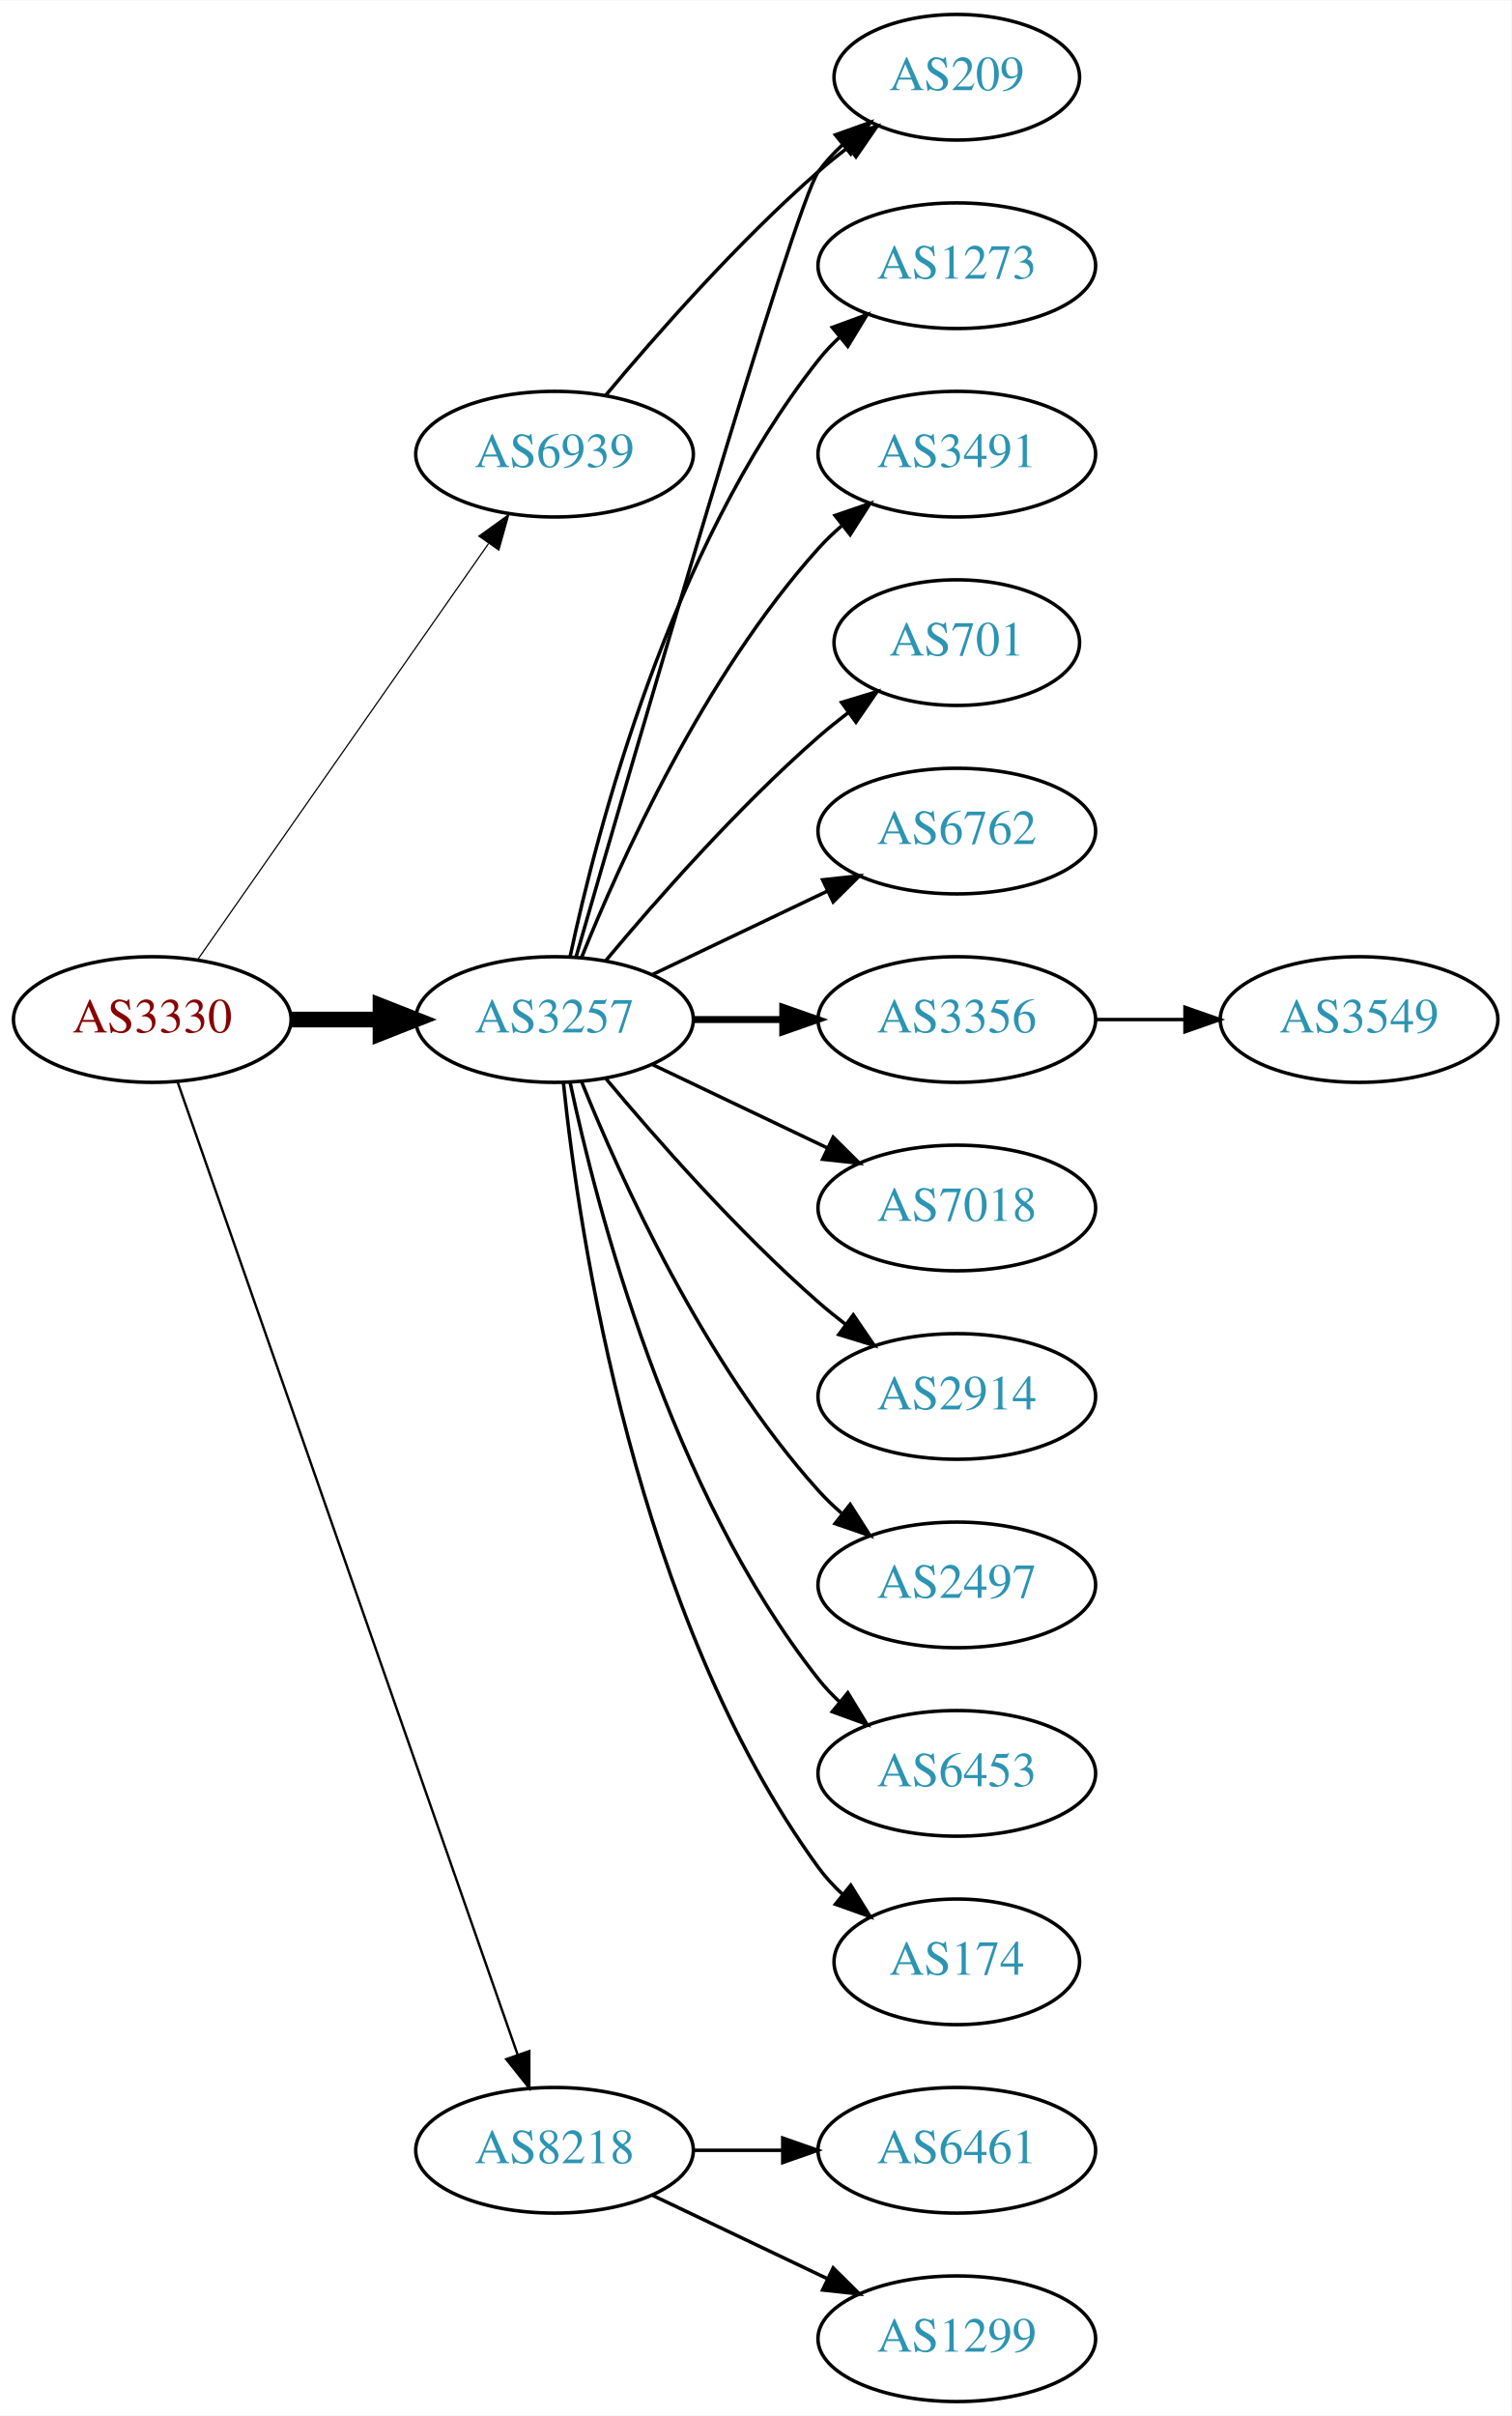
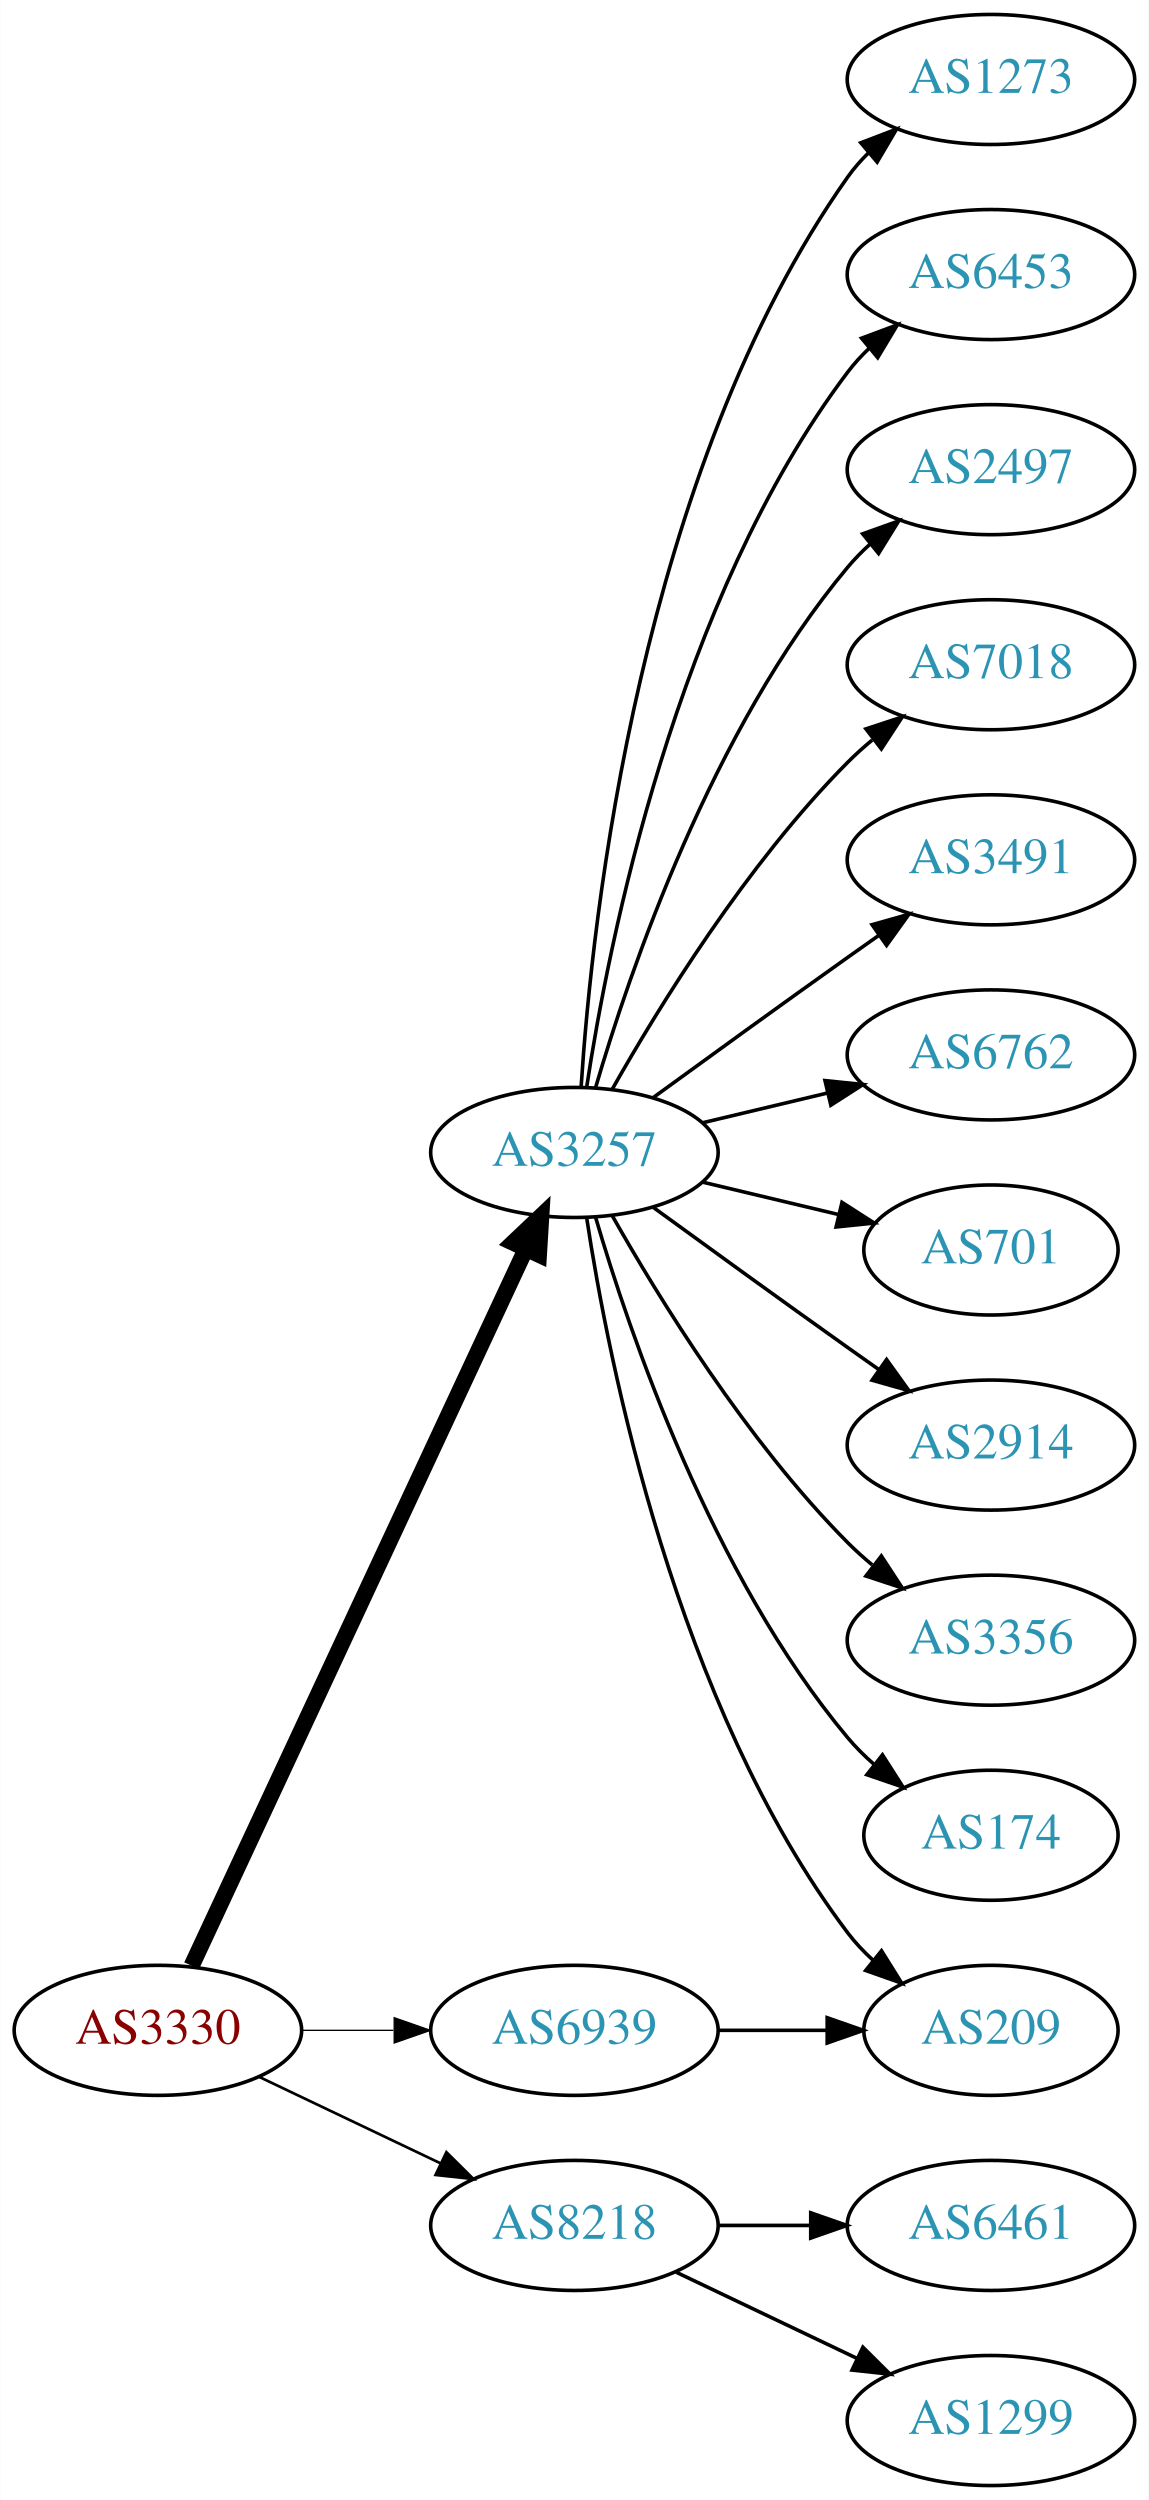
- <svg xmlns="http://www.w3.org/2000/svg" xmlns:xlink="http://www.w3.org/1999/xlink" width="433pt" height="692pt" viewBox="0.00 0.00 433.17 692.00">
+ <svg xmlns="http://www.w3.org/2000/svg" xmlns:xlink="http://www.w3.org/1999/xlink" width="318pt" height="692pt" viewBox="0.00 0.00 317.88 692.00">
  <g id="graph0" class="graph" transform="scale(1 1) rotate(0) translate(4 688)">
-     <polygon fill="white" stroke="none" points="-4,4 -4,-688 429.172,-688 429.172,4 -4,4" />
+     <polygon fill="white" stroke="none" points="-4,4 -4,-688 313.879,-688 313.879,4 -4,4" />
    <g id="node1" class="node">
      <g id="a_node1">
        <a xlink:href="/asn/3330" xlink:title="AS3330 ~ Vienna, Austria [AT]">
-           <ellipse fill="#ffffff" stroke="black" cx="39.647" cy="-396" rx="39.794" ry="18" />
-           <text text-anchor="middle" x="39.647" y="-392.3" font-family="Times,serif" font-size="14.00" fill="#880000">AS3330</text>
+           <ellipse fill="#ffffff" stroke="black" cx="39.647" cy="-126" rx="39.794" ry="18" />
+           <text text-anchor="middle" x="39.647" y="-122.3" font-family="Times,serif" font-size="14.00" fill="#880000">AS3330</text>
        </a>
      </g>
    </g>
    <g id="node2" class="node">
      <g id="a_node2">
        <a xlink:href="/asn/3257" xlink:title="AS3257 ~ GTT [DE]">
-           <ellipse fill="#ffffff" stroke="black" cx="154.939" cy="-396" rx="39.794" ry="18" />
-           <text text-anchor="middle" x="154.939" y="-392.3" font-family="Times,serif" font-size="14.00" fill="#2c94b3">AS3257</text>
+           <ellipse fill="#ffffff" stroke="black" cx="154.939" cy="-369" rx="39.794" ry="18" />
+           <text text-anchor="middle" x="154.939" y="-365.3" font-family="Times,serif" font-size="14.00" fill="#2c94b3">AS3257</text>
        </a>
      </g>
    </g>
    <g id="edge1" class="edge">
-       <path fill="none" stroke="black" stroke-width="4.5" d="M79.319,-396C87.522,-396 96.286,-396 104.818,-396" />
-       <polygon fill="black" stroke="black" stroke-width="4.5" points="105.057,-399.938 115.057,-396 105.057,-392.063 105.057,-399.938" />
+       <path fill="none" stroke="black" stroke-width="4.5" d="M48.977,-143.868C68.667,-186.101 118.167,-292.272 141.457,-342.227" />
+       <polygon fill="black" stroke="black" stroke-width="4.5" points="137.955,-344.034 145.749,-351.433 145.092,-340.706 137.955,-344.034" />
    </g>
    <g id="node3" class="node">
      <g id="a_node3">
        <a xlink:href="/asn/6939" xlink:title="AS6939 ~ Hurricane Electric LLC [US]">
-           <ellipse fill="#ffffff" stroke="black" cx="154.939" cy="-558" rx="39.794" ry="18" />
-           <text text-anchor="middle" x="154.939" y="-554.3" font-family="Times,serif" font-size="14.00" fill="#2c94b3">AS6939</text>
+           <ellipse fill="#ffffff" stroke="black" cx="154.939" cy="-126" rx="39.794" ry="18" />
+           <text text-anchor="middle" x="154.939" y="-122.3" font-family="Times,serif" font-size="14.00" fill="#2c94b3">AS6939</text>
        </a>
      </g>
    </g>
    <g id="edge2" class="edge">
-       <path fill="none" stroke="black" stroke-width="0.346" d="M52.557,-413.031C72.478,-441.517 112.668,-498.985 136.018,-532.374" />
-       <polygon fill="black" stroke="black" stroke-width="0.346" points="133.249,-534.521 141.848,-540.71 138.985,-530.509 133.249,-534.521" />
+       <path fill="none" stroke="black" stroke-width="0.375" d="M79.319,-126C87.522,-126 96.286,-126 104.818,-126" />
+       <polygon fill="black" stroke="black" stroke-width="0.375" points="105.057,-129.5 115.057,-126 105.057,-122.5 105.057,-129.5" />
    </g>
    <g id="node4" class="node">
      <g id="a_node4">
        <a xlink:href="/asn/8218" xlink:title="AS8218 ~ legacy Neotelecoms [FR]">
          <ellipse fill="#ffffff" stroke="black" cx="154.939" cy="-72" rx="39.794" ry="18" />
          <text text-anchor="middle" x="154.939" y="-68.3" font-family="Times,serif" font-size="14.00" fill="#2c94b3">AS8218</text>
        </a>
      </g>
    </g>
    <g id="edge3" class="edge">
-       <path fill="none" stroke="black" stroke-width="0.692" d="M46.899,-378.119C65.701,-324.349 121.815,-163.871 144.383,-99.33" />
-       <polygon fill="black" stroke="black" stroke-width="0.692" points="147.709,-100.421 147.706,-89.826 141.102,-98.11 147.709,-100.421" />
+       <path fill="none" stroke="black" stroke-width="0.75" d="M67.783,-113.066C82.777,-105.919 101.598,-96.948 117.821,-89.215" />
+       <polygon fill="black" stroke="black" stroke-width="0.75" points="119.503,-92.291 127.024,-84.829 116.491,-85.972 119.503,-92.291" />
    </g>
    <g id="node5" class="node">
      <g id="a_node5">
        <a xlink:href="/asn/1273" xlink:title="AS1273 ~ Vodafone Group PLC [EU]">
-           <ellipse fill="#ffffff" stroke="black" cx="270.232" cy="-612" rx="39.794" ry="18" />
-           <text text-anchor="middle" x="270.232" y="-608.3" font-family="Times,serif" font-size="14.00" fill="#2c94b3">AS1273</text>
+           <ellipse fill="#ffffff" stroke="black" cx="270.232" cy="-666" rx="39.794" ry="18" />
+           <text text-anchor="middle" x="270.232" y="-662.3" font-family="Times,serif" font-size="14.00" fill="#2c94b3">AS1273</text>
        </a>
      </g>
    </g>
    <g id="edge4" class="edge">
-       <path fill="none" stroke="black" d="M159.43,-414.16C167.061,-450.03 188.052,-531.155 230.586,-585 232.393,-587.288 234.446,-589.462 236.641,-591.51" />
-       <polygon fill="black" stroke="black" points="234.552,-594.323 244.501,-597.966 238.995,-588.914 234.552,-594.323" />
+       <path fill="none" stroke="black" d="M156.795,-387.185C159.788,-433.425 173.035,-557.589 230.586,-639 232.269,-641.381 234.232,-643.622 236.365,-645.716" />
+       <polygon fill="black" stroke="black" points="234.21,-648.478 244.107,-652.259 238.729,-643.132 234.21,-648.478" />
    </g>
    <g id="node6" class="node">
      <g id="a_node6">
-         <a xlink:href="/asn/3491" xlink:title="AS3491 ~ PCCW Global, Inc. [US]">
-           <ellipse fill="#ffffff" stroke="black" cx="270.232" cy="-558" rx="39.794" ry="18" />
-           <text text-anchor="middle" x="270.232" y="-554.3" font-family="Times,serif" font-size="14.00" fill="#2c94b3">AS3491</text>
+         <a xlink:href="/asn/6453" xlink:title="AS6453 ~ TATA COMMUNICATIONS (AMERICA) INC [US]">
+           <ellipse fill="#ffffff" stroke="black" cx="270.232" cy="-612" rx="39.794" ry="18" />
+           <text text-anchor="middle" x="270.232" y="-608.3" font-family="Times,serif" font-size="14.00" fill="#2c94b3">AS6453</text>
        </a>
      </g>
    </g>
    <g id="edge5" class="edge">
-       <path fill="none" stroke="black" d="M162.687,-413.787C173.738,-441.243 197.791,-494.578 230.586,-531 232.588,-533.224 234.807,-535.363 237.14,-537.397" />
-       <polygon fill="black" stroke="black" points="235.338,-540.433 245.359,-543.873 239.67,-534.935 235.338,-540.433" />
+       <path fill="none" stroke="black" d="M158.316,-386.986C164.29,-426.422 183.001,-521.995 230.586,-585 232.343,-587.327 234.36,-589.529 236.53,-591.596" />
+       <polygon fill="black" stroke="black" points="234.414,-594.389 244.342,-598.088 238.888,-589.005 234.414,-594.389" />
    </g>
    <g id="node7" class="node">
      <g id="a_node7">
-         <a xlink:href="/asn/701" xlink:title="AS701 ~ UUNET [US]">
-           <ellipse fill="#ffffff" stroke="black" cx="270.232" cy="-504" rx="35.194" ry="18" />
-           <text text-anchor="middle" x="270.232" y="-500.3" font-family="Times,serif" font-size="14.00" fill="#2c94b3">AS701</text>
+         <a xlink:href="/asn/2497" xlink:title="AS2497 ~ Internet Initiative Japan Inc. [JP]">
+           <ellipse fill="#ffffff" stroke="black" cx="270.232" cy="-558" rx="39.794" ry="18" />
+           <text text-anchor="middle" x="270.232" y="-554.3" font-family="Times,serif" font-size="14.00" fill="#2c94b3">AS2497</text>
        </a>
      </g>
    </g>
    <g id="edge6" class="edge">
-       <path fill="none" stroke="black" d="M169.569,-412.817C183.852,-429.929 207.398,-456.745 230.586,-477 233.256,-479.332 236.128,-481.648 239.059,-483.886" />
-       <polygon fill="black" stroke="black" points="237.209,-486.87 247.35,-489.939 241.337,-481.216 237.209,-486.87" />
+       <path fill="none" stroke="black" d="M160.814,-387.002C170.127,-418.844 192.944,-485.981 230.586,-531 232.456,-533.237 234.554,-535.374 236.781,-537.396" />
+       <polygon fill="black" stroke="black" points="234.724,-540.234 244.7,-543.804 239.128,-534.793 234.724,-540.234" />
    </g>
    <g id="node8" class="node">
      <g id="a_node8">
-         <a xlink:href="/asn/209" xlink:title="AS209 ~ CenturyLink Communications, LLC [US]">
-           <ellipse fill="#ffffff" stroke="black" cx="270.232" cy="-666" rx="35.194" ry="18" />
-           <text text-anchor="middle" x="270.232" y="-662.3" font-family="Times,serif" font-size="14.00" fill="#2c94b3">AS209</text>
+         <a xlink:href="/asn/7018" xlink:title="AS7018 ~ AT&amp;T Services, Inc. [US]">
+           <ellipse fill="#ffffff" stroke="black" cx="270.232" cy="-504" rx="39.794" ry="18" />
+           <text text-anchor="middle" x="270.232" y="-500.3" font-family="Times,serif" font-size="14.00" fill="#2c94b3">AS7018</text>
        </a>
      </g>
    </g>
    <g id="edge7" class="edge">
-       <path fill="none" stroke="black" d="M161.075,-413.844C176.807,-468.346 223.684,-629.524 230.586,-639 232.562,-641.712 234.896,-644.249 237.423,-646.595" />
-       <polygon fill="black" stroke="black" points="235.439,-649.493 245.417,-653.055 239.839,-644.048 235.439,-649.493" />
+       <path fill="none" stroke="black" d="M165.399,-386.49C178.181,-409.096 202.613,-448.886 230.586,-477 232.697,-479.121 234.993,-481.188 237.378,-483.171" />
+       <polygon fill="black" stroke="black" points="235.631,-486.242 245.694,-489.556 239.894,-480.69 235.631,-486.242" />
    </g>
    <g id="node9" class="node">
      <g id="a_node9">
-         <a xlink:href="/asn/6762" xlink:title="AS6762 ~ TELECOM ITALIA SPARKLE S.p.A. [IT]">
+         <a xlink:href="/asn/3491" xlink:title="AS3491 ~ PCCW Global, Inc. [US]">
          <ellipse fill="#ffffff" stroke="black" cx="270.232" cy="-450" rx="39.794" ry="18" />
-           <text text-anchor="middle" x="270.232" y="-446.3" font-family="Times,serif" font-size="14.00" fill="#2c94b3">AS6762</text>
+           <text text-anchor="middle" x="270.232" y="-446.3" font-family="Times,serif" font-size="14.00" fill="#2c94b3">AS3491</text>
        </a>
      </g>
    </g>
    <g id="edge8" class="edge">
-       <path fill="none" stroke="black" d="M183.076,-408.934C198.07,-416.081 216.891,-425.052 233.114,-432.785" />
-       <polygon fill="black" stroke="black" points="231.784,-436.028 242.317,-437.171 234.796,-429.709 231.784,-436.028" />
+       <path fill="none" stroke="black" d="M176.788,-384.222C191.722,-395.091 212.335,-410.025 230.586,-423 233.406,-425.005 236.349,-427.085 239.297,-429.159" />
+       <polygon fill="black" stroke="black" points="237.325,-432.05 247.522,-434.926 241.344,-426.319 237.325,-432.05" />
    </g>
    <g id="node10" class="node">
      <g id="a_node10">
-         <a xlink:href="/asn/3356" xlink:title="AS3356 ~ Level 3 Parent, LLC [US]">
+         <a xlink:href="/asn/6762" xlink:title="AS6762 ~ TELECOM ITALIA SPARKLE S.p.A. [IT]">
          <ellipse fill="#ffffff" stroke="black" cx="270.232" cy="-396" rx="39.794" ry="18" />
-           <text text-anchor="middle" x="270.232" y="-392.3" font-family="Times,serif" font-size="14.00" fill="#2c94b3">AS3356</text>
+           <text text-anchor="middle" x="270.232" y="-392.3" font-family="Times,serif" font-size="14.00" fill="#2c94b3">AS6762</text>
        </a>
      </g>
    </g>
    <g id="edge9" class="edge">
-       <path fill="none" stroke="black" stroke-width="2" d="M194.612,-396C202.815,-396 211.579,-396 220.111,-396" />
-       <polygon fill="black" stroke="black" stroke-width="2" points="220.35,-399.5 230.35,-396 220.35,-392.5 220.35,-399.5" />
+       <path fill="none" stroke="black" d="M190.547,-377.248C201.418,-379.838 213.572,-382.735 225.015,-385.462" />
+       <polygon fill="black" stroke="black" points="224.298,-388.889 234.837,-387.803 225.921,-382.08 224.298,-388.889" />
    </g>
    <g id="node11" class="node">
      <g id="a_node11">
-         <a xlink:href="/asn/7018" xlink:title="AS7018 ~ AT&amp;T Services, Inc. [US]">
-           <ellipse fill="#ffffff" stroke="black" cx="270.232" cy="-342" rx="39.794" ry="18" />
-           <text text-anchor="middle" x="270.232" y="-338.3" font-family="Times,serif" font-size="14.00" fill="#2c94b3">AS7018</text>
+         <a xlink:href="/asn/701" xlink:title="AS701 ~ UUNET [US]">
+           <ellipse fill="#ffffff" stroke="black" cx="270.232" cy="-342" rx="35.194" ry="18" />
+           <text text-anchor="middle" x="270.232" y="-338.3" font-family="Times,serif" font-size="14.00" fill="#2c94b3">AS701</text>
        </a>
      </g>
    </g>
    <g id="edge10" class="edge">
-       <path fill="none" stroke="black" d="M183.076,-383.066C198.07,-375.919 216.891,-366.948 233.114,-359.215" />
-       <polygon fill="black" stroke="black" points="234.796,-362.291 242.317,-354.829 231.784,-355.972 234.796,-362.291" />
+       <path fill="none" stroke="black" d="M190.547,-360.752C202.341,-357.942 215.646,-354.771 227.913,-351.847" />
+       <polygon fill="black" stroke="black" points="229.002,-355.186 237.918,-349.463 227.379,-348.376 229.002,-355.186" />
    </g>
    <g id="node12" class="node">
      <g id="a_node12">
        <a xlink:href="/asn/2914" xlink:title="AS2914 ~ NTT America, Inc. [US]">
          <ellipse fill="#ffffff" stroke="black" cx="270.232" cy="-288" rx="39.794" ry="18" />
          <text text-anchor="middle" x="270.232" y="-284.3" font-family="Times,serif" font-size="14.00" fill="#2c94b3">AS2914</text>
        </a>
      </g>
    </g>
    <g id="edge11" class="edge">
-       <path fill="none" stroke="black" d="M169.569,-379.183C183.852,-362.071 207.398,-335.255 230.586,-315 233.052,-312.846 235.69,-310.706 238.388,-308.628" />
-       <polygon fill="black" stroke="black" points="240.561,-311.375 246.542,-302.63 236.413,-305.736 240.561,-311.375" />
+       <path fill="none" stroke="black" d="M176.788,-353.778C191.722,-342.909 212.335,-327.975 230.586,-315 233.406,-312.995 236.349,-310.915 239.297,-308.841" />
+       <polygon fill="black" stroke="black" points="241.344,-311.681 247.522,-303.074 237.325,-305.95 241.344,-311.681" />
    </g>
    <g id="node13" class="node">
      <g id="a_node13">
-         <a xlink:href="/asn/2497" xlink:title="AS2497 ~ Internet Initiative Japan Inc. [JP]">
+         <a xlink:href="/asn/3356" xlink:title="AS3356 ~ Level 3 Parent, LLC [US]">
          <ellipse fill="#ffffff" stroke="black" cx="270.232" cy="-234" rx="39.794" ry="18" />
-           <text text-anchor="middle" x="270.232" y="-230.3" font-family="Times,serif" font-size="14.00" fill="#2c94b3">AS2497</text>
+           <text text-anchor="middle" x="270.232" y="-230.3" font-family="Times,serif" font-size="14.00" fill="#2c94b3">AS3356</text>
        </a>
      </g>
    </g>
    <g id="edge12" class="edge">
-       <path fill="none" stroke="black" d="M162.687,-378.213C173.738,-350.757 197.791,-297.422 230.586,-261 232.588,-258.776 234.807,-256.637 237.14,-254.603" />
-       <polygon fill="black" stroke="black" points="239.67,-257.065 245.359,-248.127 235.338,-251.567 239.67,-257.065" />
+       <path fill="none" stroke="black" d="M165.399,-351.51C178.181,-328.904 202.613,-289.114 230.586,-261 232.697,-258.879 234.993,-256.812 237.378,-254.829" />
+       <polygon fill="black" stroke="black" points="239.894,-257.31 245.694,-248.444 235.631,-251.758 239.894,-257.31" />
    </g>
    <g id="node14" class="node">
      <g id="a_node14">
-         <a xlink:href="/asn/6453" xlink:title="AS6453 ~ TATA COMMUNICATIONS (AMERICA) INC [US]">
-           <ellipse fill="#ffffff" stroke="black" cx="270.232" cy="-180" rx="39.794" ry="18" />
-           <text text-anchor="middle" x="270.232" y="-176.3" font-family="Times,serif" font-size="14.00" fill="#2c94b3">AS6453</text>
+         <a xlink:href="/asn/174" xlink:title="AS174 ~ Cogent Communications [US]">
+           <ellipse fill="#ffffff" stroke="black" cx="270.232" cy="-180" rx="35.194" ry="18" />
+           <text text-anchor="middle" x="270.232" y="-176.3" font-family="Times,serif" font-size="14.00" fill="#2c94b3">AS174</text>
        </a>
      </g>
    </g>
    <g id="edge13" class="edge">
-       <path fill="none" stroke="black" d="M159.43,-377.84C167.061,-341.97 188.052,-260.845 230.586,-207 232.393,-204.712 234.446,-202.538 236.641,-200.49" />
-       <polygon fill="black" stroke="black" points="238.995,-203.086 244.501,-194.034 234.552,-197.677 238.995,-203.086" />
+       <path fill="none" stroke="black" d="M160.814,-350.998C170.127,-319.156 192.944,-252.019 230.586,-207 232.738,-204.426 235.193,-201.983 237.797,-199.697" />
+       <polygon fill="black" stroke="black" points="240.204,-202.257 245.908,-193.328 235.881,-196.751 240.204,-202.257" />
    </g>
    <g id="node15" class="node">
      <g id="a_node15">
-         <a xlink:href="/asn/174" xlink:title="AS174 ~ Cogent Communications [US]">
+         <a xlink:href="/asn/209" xlink:title="AS209 ~ CenturyLink Communications, LLC [US]">
          <ellipse fill="#ffffff" stroke="black" cx="270.232" cy="-126" rx="35.194" ry="18" />
-           <text text-anchor="middle" x="270.232" y="-122.3" font-family="Times,serif" font-size="14.00" fill="#2c94b3">AS174</text>
+           <text text-anchor="middle" x="270.232" y="-122.3" font-family="Times,serif" font-size="14.00" fill="#2c94b3">AS209</text>
        </a>
      </g>
    </g>
    <g id="edge14" class="edge">
-       <path fill="none" stroke="black" d="M157.496,-377.744C161.967,-334.697 178.1,-225.06 230.586,-153 232.562,-150.288 234.896,-147.751 237.423,-145.405" />
-       <polygon fill="black" stroke="black" points="239.839,-147.952 245.417,-138.945 235.439,-142.507 239.839,-147.952" />
-     </g>
-     <g id="edge16" class="edge">
-       <path fill="none" stroke="black" d="M169.569,-574.817C183.852,-591.929 207.398,-618.745 230.586,-639 233.256,-641.332 236.128,-643.648 239.059,-645.886" />
-       <polygon fill="black" stroke="black" points="237.209,-648.87 247.35,-651.939 241.337,-643.216 237.209,-648.87" />
-     </g>
-     <g id="node17" class="node">
-       <g id="a_node17">
+       <path fill="none" stroke="black" d="M158.316,-351.014C164.29,-311.578 183.001,-216.005 230.586,-153 232.608,-150.322 234.974,-147.81 237.522,-145.478" />
+       <polygon fill="black" stroke="black" points="239.936,-148.028 245.547,-139.042 235.556,-142.568 239.936,-148.028" />
+     </g>
+     <g id="edge15" class="edge">
+       <path fill="none" stroke="black" d="M194.612,-126C204.317,-126 214.808,-126 224.771,-126" />
+       <polygon fill="black" stroke="black" points="224.907,-129.5 234.907,-126 224.907,-122.5 224.907,-129.5" />
+     </g>
+     <g id="node16" class="node">
+       <g id="a_node16">
        <a xlink:href="/asn/6461" xlink:title="AS6461 ~ Zayo Bandwidth [US]">
          <ellipse fill="#ffffff" stroke="black" cx="270.232" cy="-72" rx="39.794" ry="18" />
          <text text-anchor="middle" x="270.232" y="-68.3" font-family="Times,serif" font-size="14.00" fill="#2c94b3">AS6461</text>
        </a>
      </g>
    </g>
-     <g id="edge17" class="edge">
+     <g id="edge16" class="edge">
      <path fill="none" stroke="black" d="M194.612,-72C202.815,-72 211.579,-72 220.111,-72" />
      <polygon fill="black" stroke="black" points="220.35,-75.5 230.35,-72 220.35,-68.5 220.35,-75.5" />
    </g>
-     <g id="node18" class="node">
-       <g id="a_node18">
+     <g id="node17" class="node">
+       <g id="a_node17">
        <a xlink:href="/asn/1299" xlink:title="AS1299 ~ Telia Carrier [EU]">
          <ellipse fill="#ffffff" stroke="black" cx="270.232" cy="-18" rx="39.794" ry="18" />
          <text text-anchor="middle" x="270.232" y="-14.3" font-family="Times,serif" font-size="14.00" fill="#2c94b3">AS1299</text>
        </a>
      </g>
    </g>
-     <g id="edge18" class="edge">
+     <g id="edge17" class="edge">
      <path fill="none" stroke="black" d="M183.076,-59.066C198.07,-51.919 216.891,-42.948 233.114,-35.215" />
      <polygon fill="black" stroke="black" points="234.796,-38.291 242.317,-30.829 231.784,-31.972 234.796,-38.291" />
    </g>
-     <g id="node16" class="node">
-       <g id="a_node16">
-         <a xlink:href="/asn/3549" xlink:title="AS3549 ~ Level 3 Parent, LLC [US]">
-           <ellipse fill="#ffffff" stroke="black" cx="385.525" cy="-396" rx="39.794" ry="18" />
-           <text text-anchor="middle" x="385.525" y="-392.3" font-family="Times,serif" font-size="14.00" fill="#2c94b3">AS3549</text>
-         </a>
-       </g>
-     </g>
-     <g id="edge15" class="edge">
-       <path fill="none" stroke="black" d="M309.905,-396C318.108,-396 326.872,-396 335.404,-396" />
-       <polygon fill="black" stroke="black" points="335.643,-399.5 345.643,-396 335.643,-392.5 335.643,-399.5" />
-     </g>
  </g>
</svg>
